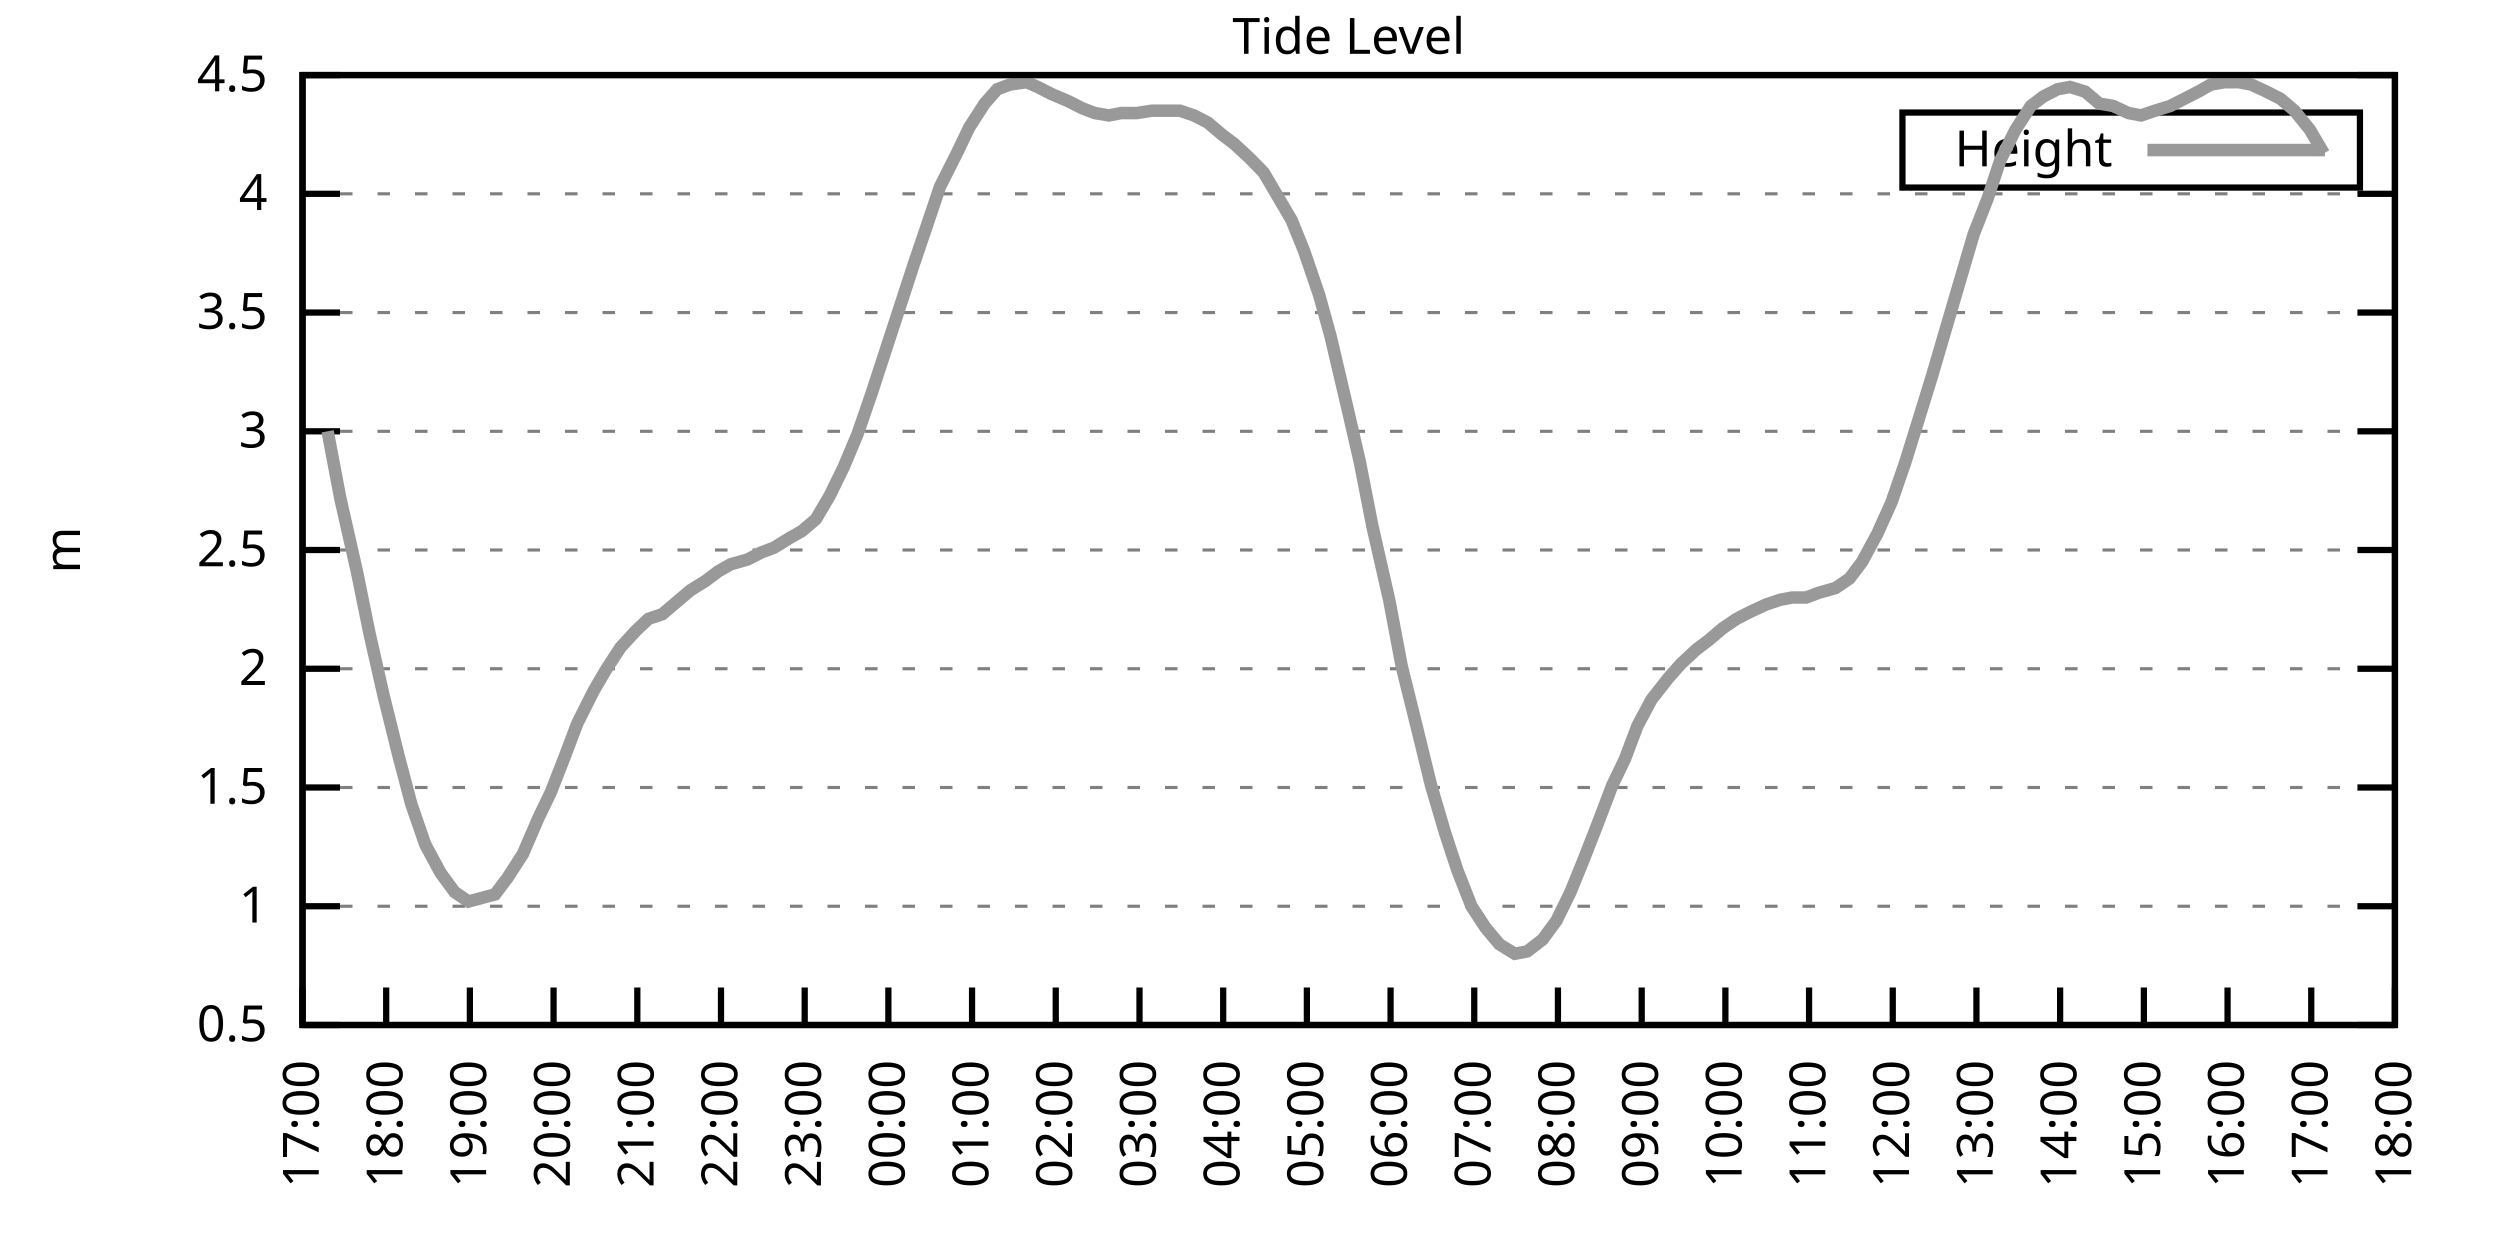
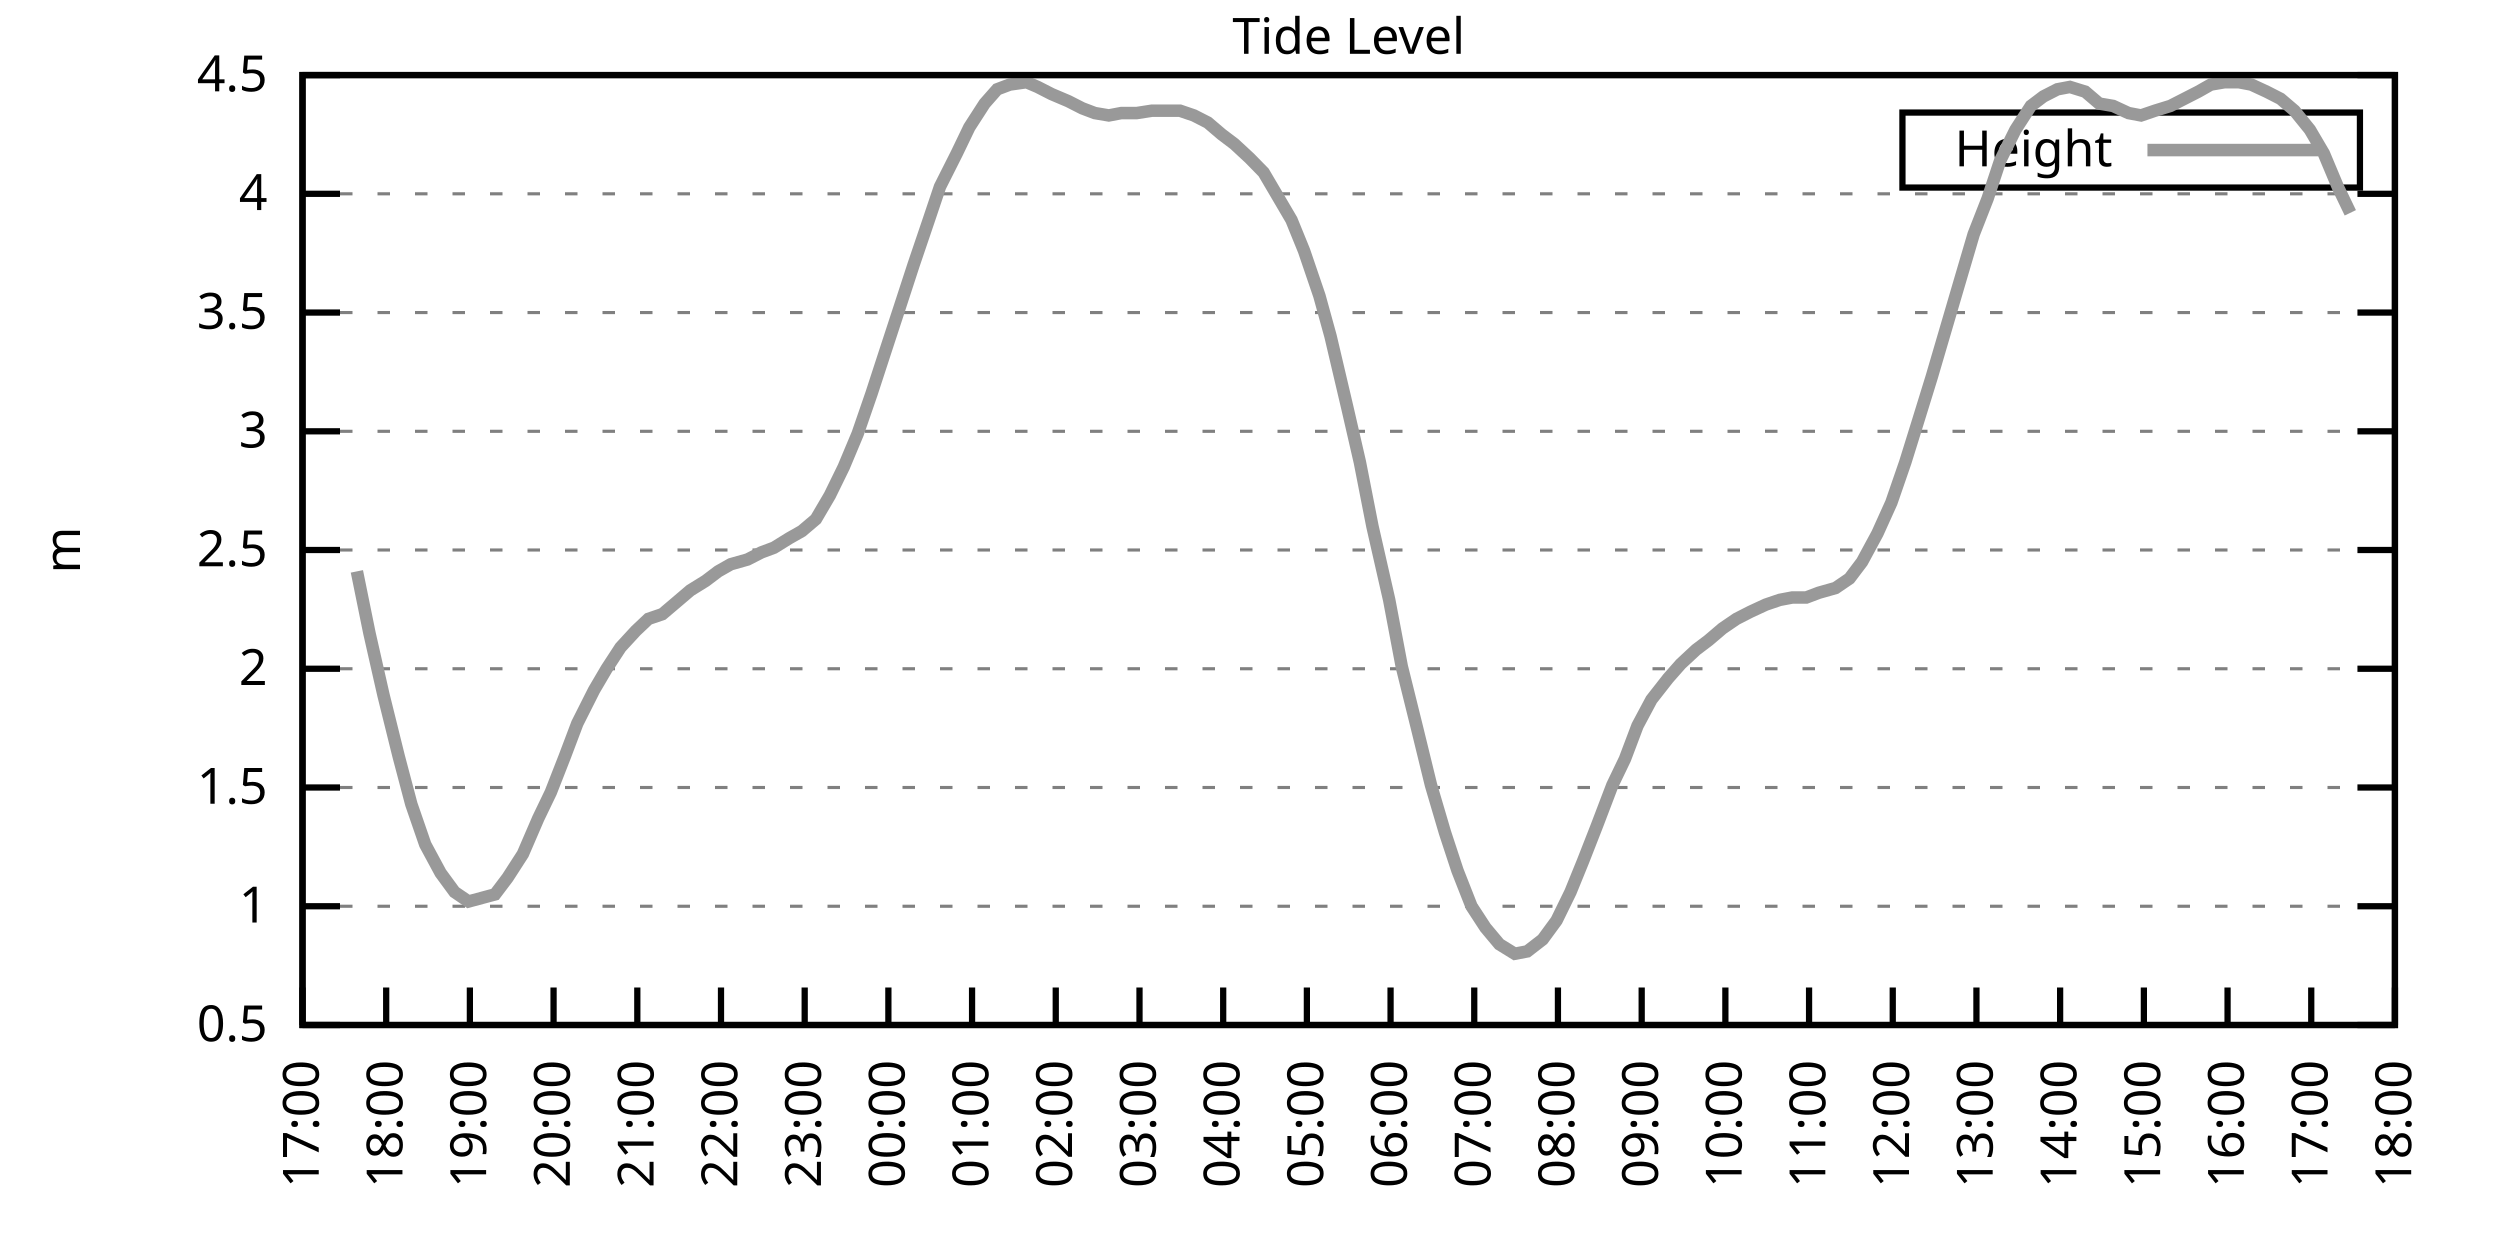
<svg xmlns="http://www.w3.org/2000/svg" xmlns:xlink="http://www.w3.org/1999/xlink" width="400" height="200" viewBox="0 0 400 200">
  <g id="gnuplot_canvas">
    <rect x="0" y="0" width="400" height="200" fill="none" />
    <defs>
      <circle id="gpDot" r="0.5" stroke-width="0.5" stroke="currentColor" />
      <path id="gpPt0" stroke-width="0.333" stroke="currentColor" d="M-1,0 h2 M0,-1 v2" />
      <path id="gpPt1" stroke-width="0.333" stroke="currentColor" d="M-1,-1 L1,1 M1,-1 L-1,1" />
      <path id="gpPt2" stroke-width="0.333" stroke="currentColor" d="M-1,0 L1,0 M0,-1 L0,1 M-1,-1 L1,1 M-1,1 L1,-1" />
      <rect id="gpPt3" stroke-width="0.333" stroke="currentColor" x="-1" y="-1" width="2" height="2" />
      <rect id="gpPt4" stroke-width="0.333" stroke="currentColor" fill="currentColor" x="-1" y="-1" width="2" height="2" />
      <circle id="gpPt5" stroke-width="0.333" stroke="currentColor" cx="0" cy="0" r="1" />
      <use xlink:href="#gpPt5" id="gpPt6" fill="currentColor" stroke="none" />
      <path id="gpPt7" stroke-width="0.333" stroke="currentColor" d="M0,-1.33 L-1.33,0.67 L1.33,0.67 z" />
      <use xlink:href="#gpPt7" id="gpPt8" fill="currentColor" stroke="none" />
      <use xlink:href="#gpPt7" id="gpPt9" stroke="currentColor" transform="rotate(180)" />
      <use xlink:href="#gpPt9" id="gpPt10" fill="currentColor" stroke="none" />
      <use xlink:href="#gpPt3" id="gpPt11" stroke="currentColor" transform="rotate(45)" />
      <use xlink:href="#gpPt11" id="gpPt12" fill="currentColor" stroke="none" />
      <path id="gpPt13" stroke-width="0.333" stroke="currentColor" d="M0,1.330 L1.265,0.411 L0.782,-1.067 L-0.782,-1.076 L-1.265,0.411 z" />
      <use xlink:href="#gpPt13" id="gpPt14" fill="currentColor" stroke="none" />
      <filter id="textbox" filterUnits="objectBoundingBox" x="0" y="0" height="1" width="1">
        <feFlood flood-color="white" flood-opacity="1" result="bgnd" />
        <feComposite in="SourceGraphic" in2="bgnd" operator="atop" />
      </filter>
      <filter id="greybox" filterUnits="objectBoundingBox" x="0" y="0" height="1" width="1">
        <feFlood flood-color="lightgrey" flood-opacity="1" result="grey" />
        <feComposite in="SourceGraphic" in2="grey" operator="atop" />
      </filter>
    </defs>
    <g fill="none" color="white" stroke="currentColor" stroke-width="1.00" stroke-linecap="butt" stroke-linejoin="miter">
</g>
    <g fill="none" color="black" stroke="currentColor" stroke-width="1.00" stroke-linecap="butt" stroke-linejoin="miter">
      <g stroke="none" shape-rendering="crispEdges">
        <polygon fill="rgb(255, 255, 255)" points="48.40,164.00 383.18,164.00 383.18,12.02 48.40,12.02 " />
      </g>
    </g>
    <g fill="none" color="black" stroke="currentColor" stroke-width="1.00" stroke-linecap="butt" stroke-linejoin="miter">
</g>
    <g fill="none" color="black" stroke="black" stroke-width="0.50" stroke-linecap="butt" stroke-linejoin="miter">
</g>
    <g fill="none" color="gray" stroke="currentColor" stroke-width="0.50" stroke-linecap="butt" stroke-linejoin="miter">
      <path stroke="gray" stroke-dasharray="2,4" class="gridline" d="M48.40,164.00 L383.19,164.00  " />
    </g>
    <g fill="none" color="gray" stroke="gray" stroke-width="1.00" stroke-linecap="butt" stroke-linejoin="miter">
</g>
    <g fill="none" color="black" stroke="currentColor" stroke-width="1.00" stroke-linecap="butt" stroke-linejoin="miter">
      <path stroke="black" d="M48.40,164.00 L54.40,164.00 M383.19,164.00 L377.19,164.00  " />
      <g transform="translate(42.80,166.60)" stroke="none" fill="black" font-family="Sans" font-size="8.00" text-anchor="end">
        <text>
          <tspan font-family="Sans"> 0.5</tspan>
        </text>
      </g>
    </g>
    <g fill="none" color="black" stroke="currentColor" stroke-width="1.00" stroke-linecap="butt" stroke-linejoin="miter">
</g>
    <g fill="none" color="black" stroke="black" stroke-width="0.50" stroke-linecap="butt" stroke-linejoin="miter">
</g>
    <g fill="none" color="gray" stroke="currentColor" stroke-width="0.50" stroke-linecap="butt" stroke-linejoin="miter">
      <path stroke="gray" stroke-dasharray="2,4" class="gridline" d="M48.40,145.00 L383.19,145.00  " />
    </g>
    <g fill="none" color="gray" stroke="gray" stroke-width="1.00" stroke-linecap="butt" stroke-linejoin="miter">
</g>
    <g fill="none" color="black" stroke="currentColor" stroke-width="1.00" stroke-linecap="butt" stroke-linejoin="miter">
      <path stroke="black" d="M48.40,145.00 L54.40,145.00 M383.19,145.00 L377.19,145.00  " />
      <g transform="translate(42.80,147.60)" stroke="none" fill="black" font-family="Sans" font-size="8.00" text-anchor="end">
        <text>
          <tspan font-family="Sans"> 1</tspan>
        </text>
      </g>
    </g>
    <g fill="none" color="black" stroke="currentColor" stroke-width="1.00" stroke-linecap="butt" stroke-linejoin="miter">
</g>
    <g fill="none" color="black" stroke="black" stroke-width="0.50" stroke-linecap="butt" stroke-linejoin="miter">
</g>
    <g fill="none" color="gray" stroke="currentColor" stroke-width="0.50" stroke-linecap="butt" stroke-linejoin="miter">
      <path stroke="gray" stroke-dasharray="2,4" class="gridline" d="M48.40,126.00 L383.19,126.00  " />
    </g>
    <g fill="none" color="gray" stroke="gray" stroke-width="1.00" stroke-linecap="butt" stroke-linejoin="miter">
</g>
    <g fill="none" color="black" stroke="currentColor" stroke-width="1.00" stroke-linecap="butt" stroke-linejoin="miter">
      <path stroke="black" d="M48.40,126.00 L54.40,126.00 M383.19,126.00 L377.19,126.00  " />
      <g transform="translate(42.80,128.60)" stroke="none" fill="black" font-family="Sans" font-size="8.00" text-anchor="end">
        <text>
          <tspan font-family="Sans"> 1.5</tspan>
        </text>
      </g>
    </g>
    <g fill="none" color="black" stroke="currentColor" stroke-width="1.00" stroke-linecap="butt" stroke-linejoin="miter">
</g>
    <g fill="none" color="black" stroke="black" stroke-width="0.50" stroke-linecap="butt" stroke-linejoin="miter">
</g>
    <g fill="none" color="gray" stroke="currentColor" stroke-width="0.50" stroke-linecap="butt" stroke-linejoin="miter">
      <path stroke="gray" stroke-dasharray="2,4" class="gridline" d="M48.40,107.00 L383.19,107.00  " />
    </g>
    <g fill="none" color="gray" stroke="gray" stroke-width="1.00" stroke-linecap="butt" stroke-linejoin="miter">
</g>
    <g fill="none" color="black" stroke="currentColor" stroke-width="1.00" stroke-linecap="butt" stroke-linejoin="miter">
      <path stroke="black" d="M48.40,107.00 L54.40,107.00 M383.19,107.00 L377.19,107.00  " />
      <g transform="translate(42.80,109.60)" stroke="none" fill="black" font-family="Sans" font-size="8.00" text-anchor="end">
        <text>
          <tspan font-family="Sans"> 2</tspan>
        </text>
      </g>
    </g>
    <g fill="none" color="black" stroke="currentColor" stroke-width="1.00" stroke-linecap="butt" stroke-linejoin="miter">
</g>
    <g fill="none" color="black" stroke="black" stroke-width="0.50" stroke-linecap="butt" stroke-linejoin="miter">
</g>
    <g fill="none" color="gray" stroke="currentColor" stroke-width="0.50" stroke-linecap="butt" stroke-linejoin="miter">
      <path stroke="gray" stroke-dasharray="2,4" class="gridline" d="M48.40,88.00 L383.19,88.00  " />
    </g>
    <g fill="none" color="gray" stroke="gray" stroke-width="1.00" stroke-linecap="butt" stroke-linejoin="miter">
</g>
    <g fill="none" color="black" stroke="currentColor" stroke-width="1.00" stroke-linecap="butt" stroke-linejoin="miter">
      <path stroke="black" d="M48.40,88.00 L54.40,88.00 M383.19,88.00 L377.19,88.00  " />
      <g transform="translate(42.80,90.60)" stroke="none" fill="black" font-family="Sans" font-size="8.00" text-anchor="end">
        <text>
          <tspan font-family="Sans"> 2.5</tspan>
        </text>
      </g>
    </g>
    <g fill="none" color="black" stroke="currentColor" stroke-width="1.00" stroke-linecap="butt" stroke-linejoin="miter">
</g>
    <g fill="none" color="black" stroke="black" stroke-width="0.50" stroke-linecap="butt" stroke-linejoin="miter">
</g>
    <g fill="none" color="gray" stroke="currentColor" stroke-width="0.50" stroke-linecap="butt" stroke-linejoin="miter">
      <path stroke="gray" stroke-dasharray="2,4" class="gridline" d="M48.40,69.01 L383.19,69.01  " />
    </g>
    <g fill="none" color="gray" stroke="gray" stroke-width="1.00" stroke-linecap="butt" stroke-linejoin="miter">
</g>
    <g fill="none" color="black" stroke="currentColor" stroke-width="1.00" stroke-linecap="butt" stroke-linejoin="miter">
      <path stroke="black" d="M48.40,69.01 L54.40,69.01 M383.19,69.01 L377.19,69.01  " />
      <g transform="translate(42.80,71.61)" stroke="none" fill="black" font-family="Sans" font-size="8.00" text-anchor="end">
        <text>
          <tspan font-family="Sans"> 3</tspan>
        </text>
      </g>
    </g>
    <g fill="none" color="black" stroke="currentColor" stroke-width="1.00" stroke-linecap="butt" stroke-linejoin="miter">
</g>
    <g fill="none" color="black" stroke="black" stroke-width="0.50" stroke-linecap="butt" stroke-linejoin="miter">
</g>
    <g fill="none" color="gray" stroke="currentColor" stroke-width="0.50" stroke-linecap="butt" stroke-linejoin="miter">
      <path stroke="gray" stroke-dasharray="2,4" class="gridline" d="M48.40,50.01 L383.19,50.01  " />
    </g>
    <g fill="none" color="gray" stroke="gray" stroke-width="1.00" stroke-linecap="butt" stroke-linejoin="miter">
</g>
    <g fill="none" color="black" stroke="currentColor" stroke-width="1.00" stroke-linecap="butt" stroke-linejoin="miter">
      <path stroke="black" d="M48.40,50.01 L54.40,50.01 M383.19,50.01 L377.19,50.01  " />
      <g transform="translate(42.80,52.61)" stroke="none" fill="black" font-family="Sans" font-size="8.00" text-anchor="end">
        <text>
          <tspan font-family="Sans"> 3.5</tspan>
        </text>
      </g>
    </g>
    <g fill="none" color="black" stroke="currentColor" stroke-width="1.00" stroke-linecap="butt" stroke-linejoin="miter">
</g>
    <g fill="none" color="black" stroke="black" stroke-width="0.50" stroke-linecap="butt" stroke-linejoin="miter">
</g>
    <g fill="none" color="gray" stroke="currentColor" stroke-width="0.50" stroke-linecap="butt" stroke-linejoin="miter">
      <path stroke="gray" stroke-dasharray="2,4" class="gridline" d="M48.40,31.01 L383.19,31.01  " />
    </g>
    <g fill="none" color="gray" stroke="gray" stroke-width="1.00" stroke-linecap="butt" stroke-linejoin="miter">
</g>
    <g fill="none" color="black" stroke="currentColor" stroke-width="1.00" stroke-linecap="butt" stroke-linejoin="miter">
      <path stroke="black" d="M48.40,31.01 L54.40,31.01 M383.19,31.01 L377.19,31.01  " />
      <g transform="translate(42.80,33.61)" stroke="none" fill="black" font-family="Sans" font-size="8.00" text-anchor="end">
        <text>
          <tspan font-family="Sans"> 4</tspan>
        </text>
      </g>
    </g>
    <g fill="none" color="black" stroke="currentColor" stroke-width="1.00" stroke-linecap="butt" stroke-linejoin="miter">
</g>
    <g fill="none" color="black" stroke="black" stroke-width="0.50" stroke-linecap="butt" stroke-linejoin="miter">
</g>
    <g fill="none" color="gray" stroke="currentColor" stroke-width="0.50" stroke-linecap="butt" stroke-linejoin="miter">
      <path stroke="gray" stroke-dasharray="2,4" class="gridline" d="M48.40,12.01 L383.19,12.01  " />
    </g>
    <g fill="none" color="gray" stroke="gray" stroke-width="1.00" stroke-linecap="butt" stroke-linejoin="miter">
</g>
    <g fill="none" color="black" stroke="currentColor" stroke-width="1.00" stroke-linecap="butt" stroke-linejoin="miter">
      <path stroke="black" d="M48.40,12.01 L54.40,12.01 M383.19,12.01 L377.19,12.01  " />
      <g transform="translate(42.80,14.61)" stroke="none" fill="black" font-family="Sans" font-size="8.00" text-anchor="end">
        <text>
          <tspan font-family="Sans"> 4.5</tspan>
        </text>
      </g>
    </g>
    <g fill="none" color="black" stroke="currentColor" stroke-width="1.00" stroke-linecap="butt" stroke-linejoin="miter">
      <path stroke="black" d="M48.40,164.00 L48.40,158.00  " />
      <g transform="translate(51.00,169.60) rotate(270.00)" stroke="none" fill="black" font-family="Sans" font-size="8.00" text-anchor="end">
        <text>
          <tspan font-family="Sans">17:00</tspan>
        </text>
      </g>
    </g>
    <g fill="none" color="black" stroke="currentColor" stroke-width="1.00" stroke-linecap="butt" stroke-linejoin="miter">
      <path stroke="black" d="M61.79,164.00 L61.79,158.00  " />
      <g transform="translate(64.39,169.60) rotate(270.00)" stroke="none" fill="black" font-family="Sans" font-size="8.00" text-anchor="end">
        <text>
          <tspan font-family="Sans">18:00</tspan>
        </text>
      </g>
    </g>
    <g fill="none" color="black" stroke="currentColor" stroke-width="1.00" stroke-linecap="butt" stroke-linejoin="miter">
      <path stroke="black" d="M75.18,164.00 L75.18,158.00  " />
      <g transform="translate(77.78,169.60) rotate(270.00)" stroke="none" fill="black" font-family="Sans" font-size="8.00" text-anchor="end">
        <text>
          <tspan font-family="Sans">19:00</tspan>
        </text>
      </g>
    </g>
    <g fill="none" color="black" stroke="currentColor" stroke-width="1.00" stroke-linecap="butt" stroke-linejoin="miter">
      <path stroke="black" d="M88.57,164.00 L88.57,158.00  " />
      <g transform="translate(91.17,169.60) rotate(270.00)" stroke="none" fill="black" font-family="Sans" font-size="8.00" text-anchor="end">
        <text>
          <tspan font-family="Sans">20:00</tspan>
        </text>
      </g>
    </g>
    <g fill="none" color="black" stroke="currentColor" stroke-width="1.00" stroke-linecap="butt" stroke-linejoin="miter">
      <path stroke="black" d="M101.97,164.00 L101.97,158.00  " />
      <g transform="translate(104.57,169.60) rotate(270.00)" stroke="none" fill="black" font-family="Sans" font-size="8.00" text-anchor="end">
        <text>
          <tspan font-family="Sans">21:00</tspan>
        </text>
      </g>
    </g>
    <g fill="none" color="black" stroke="currentColor" stroke-width="1.00" stroke-linecap="butt" stroke-linejoin="miter">
      <path stroke="black" d="M115.36,164.00 L115.36,158.00  " />
      <g transform="translate(117.96,169.60) rotate(270.00)" stroke="none" fill="black" font-family="Sans" font-size="8.00" text-anchor="end">
        <text>
          <tspan font-family="Sans">22:00</tspan>
        </text>
      </g>
    </g>
    <g fill="none" color="black" stroke="currentColor" stroke-width="1.00" stroke-linecap="butt" stroke-linejoin="miter">
      <path stroke="black" d="M128.75,164.00 L128.75,158.00  " />
      <g transform="translate(131.35,169.60) rotate(270.00)" stroke="none" fill="black" font-family="Sans" font-size="8.00" text-anchor="end">
        <text>
          <tspan font-family="Sans">23:00</tspan>
        </text>
      </g>
    </g>
    <g fill="none" color="black" stroke="currentColor" stroke-width="1.00" stroke-linecap="butt" stroke-linejoin="miter">
      <path stroke="black" d="M142.14,164.00 L142.14,158.00  " />
      <g transform="translate(144.74,169.60) rotate(270.00)" stroke="none" fill="black" font-family="Sans" font-size="8.00" text-anchor="end">
        <text>
          <tspan font-family="Sans">00:00</tspan>
        </text>
      </g>
    </g>
    <g fill="none" color="black" stroke="currentColor" stroke-width="1.00" stroke-linecap="butt" stroke-linejoin="miter">
      <path stroke="black" d="M155.53,164.00 L155.53,158.00  " />
      <g transform="translate(158.13,169.60) rotate(270.00)" stroke="none" fill="black" font-family="Sans" font-size="8.00" text-anchor="end">
        <text>
          <tspan font-family="Sans">01:00</tspan>
        </text>
      </g>
    </g>
    <g fill="none" color="black" stroke="currentColor" stroke-width="1.00" stroke-linecap="butt" stroke-linejoin="miter">
      <path stroke="black" d="M168.92,164.00 L168.92,158.00  " />
      <g transform="translate(171.52,169.60) rotate(270.00)" stroke="none" fill="black" font-family="Sans" font-size="8.00" text-anchor="end">
        <text>
          <tspan font-family="Sans">02:00</tspan>
        </text>
      </g>
    </g>
    <g fill="none" color="black" stroke="currentColor" stroke-width="1.00" stroke-linecap="butt" stroke-linejoin="miter">
      <path stroke="black" d="M182.32,164.00 L182.32,158.00  " />
      <g transform="translate(184.92,169.60) rotate(270.00)" stroke="none" fill="black" font-family="Sans" font-size="8.00" text-anchor="end">
        <text>
          <tspan font-family="Sans">03:00</tspan>
        </text>
      </g>
    </g>
    <g fill="none" color="black" stroke="currentColor" stroke-width="1.00" stroke-linecap="butt" stroke-linejoin="miter">
      <path stroke="black" d="M195.71,164.00 L195.71,158.00  " />
      <g transform="translate(198.31,169.60) rotate(270.00)" stroke="none" fill="black" font-family="Sans" font-size="8.00" text-anchor="end">
        <text>
          <tspan font-family="Sans">04:00</tspan>
        </text>
      </g>
    </g>
    <g fill="none" color="black" stroke="currentColor" stroke-width="1.00" stroke-linecap="butt" stroke-linejoin="miter">
      <path stroke="black" d="M209.10,164.00 L209.10,158.00  " />
      <g transform="translate(211.70,169.60) rotate(270.00)" stroke="none" fill="black" font-family="Sans" font-size="8.00" text-anchor="end">
        <text>
          <tspan font-family="Sans">05:00</tspan>
        </text>
      </g>
    </g>
    <g fill="none" color="black" stroke="currentColor" stroke-width="1.00" stroke-linecap="butt" stroke-linejoin="miter">
      <path stroke="black" d="M222.49,164.00 L222.49,158.00  " />
      <g transform="translate(225.09,169.60) rotate(270.00)" stroke="none" fill="black" font-family="Sans" font-size="8.00" text-anchor="end">
        <text>
          <tspan font-family="Sans">06:00</tspan>
        </text>
      </g>
    </g>
    <g fill="none" color="black" stroke="currentColor" stroke-width="1.00" stroke-linecap="butt" stroke-linejoin="miter">
      <path stroke="black" d="M235.88,164.00 L235.88,158.00  " />
      <g transform="translate(238.48,169.60) rotate(270.00)" stroke="none" fill="black" font-family="Sans" font-size="8.00" text-anchor="end">
        <text>
          <tspan font-family="Sans">07:00</tspan>
        </text>
      </g>
    </g>
    <g fill="none" color="black" stroke="currentColor" stroke-width="1.00" stroke-linecap="butt" stroke-linejoin="miter">
      <path stroke="black" d="M249.27,164.00 L249.27,158.00  " />
      <g transform="translate(251.87,169.60) rotate(270.00)" stroke="none" fill="black" font-family="Sans" font-size="8.00" text-anchor="end">
        <text>
          <tspan font-family="Sans">08:00</tspan>
        </text>
      </g>
    </g>
    <g fill="none" color="black" stroke="currentColor" stroke-width="1.00" stroke-linecap="butt" stroke-linejoin="miter">
      <path stroke="black" d="M262.67,164.00 L262.67,158.00  " />
      <g transform="translate(265.27,169.60) rotate(270.00)" stroke="none" fill="black" font-family="Sans" font-size="8.00" text-anchor="end">
        <text>
          <tspan font-family="Sans">09:00</tspan>
        </text>
      </g>
    </g>
    <g fill="none" color="black" stroke="currentColor" stroke-width="1.00" stroke-linecap="butt" stroke-linejoin="miter">
      <path stroke="black" d="M276.06,164.00 L276.06,158.00  " />
      <g transform="translate(278.66,169.60) rotate(270.00)" stroke="none" fill="black" font-family="Sans" font-size="8.00" text-anchor="end">
        <text>
          <tspan font-family="Sans">10:00</tspan>
        </text>
      </g>
    </g>
    <g fill="none" color="black" stroke="currentColor" stroke-width="1.00" stroke-linecap="butt" stroke-linejoin="miter">
      <path stroke="black" d="M289.45,164.00 L289.45,158.00  " />
      <g transform="translate(292.05,169.60) rotate(270.00)" stroke="none" fill="black" font-family="Sans" font-size="8.00" text-anchor="end">
        <text>
          <tspan font-family="Sans">11:00</tspan>
        </text>
      </g>
    </g>
    <g fill="none" color="black" stroke="currentColor" stroke-width="1.00" stroke-linecap="butt" stroke-linejoin="miter">
      <path stroke="black" d="M302.84,164.00 L302.84,158.00  " />
      <g transform="translate(305.44,169.60) rotate(270.00)" stroke="none" fill="black" font-family="Sans" font-size="8.00" text-anchor="end">
        <text>
          <tspan font-family="Sans">12:00</tspan>
        </text>
      </g>
    </g>
    <g fill="none" color="black" stroke="currentColor" stroke-width="1.00" stroke-linecap="butt" stroke-linejoin="miter">
      <path stroke="black" d="M316.23,164.00 L316.23,158.00  " />
      <g transform="translate(318.83,169.60) rotate(270.00)" stroke="none" fill="black" font-family="Sans" font-size="8.00" text-anchor="end">
        <text>
          <tspan font-family="Sans">13:00</tspan>
        </text>
      </g>
    </g>
    <g fill="none" color="black" stroke="currentColor" stroke-width="1.00" stroke-linecap="butt" stroke-linejoin="miter">
      <path stroke="black" d="M329.62,164.00 L329.62,158.00  " />
      <g transform="translate(332.22,169.60) rotate(270.00)" stroke="none" fill="black" font-family="Sans" font-size="8.00" text-anchor="end">
        <text>
          <tspan font-family="Sans">14:00</tspan>
        </text>
      </g>
    </g>
    <g fill="none" color="black" stroke="currentColor" stroke-width="1.00" stroke-linecap="butt" stroke-linejoin="miter">
      <path stroke="black" d="M343.02,164.00 L343.02,158.00  " />
      <g transform="translate(345.62,169.60) rotate(270.00)" stroke="none" fill="black" font-family="Sans" font-size="8.00" text-anchor="end">
        <text>
          <tspan font-family="Sans">15:00</tspan>
        </text>
      </g>
    </g>
    <g fill="none" color="black" stroke="currentColor" stroke-width="1.00" stroke-linecap="butt" stroke-linejoin="miter">
      <path stroke="black" d="M356.41,164.00 L356.41,158.00  " />
      <g transform="translate(359.01,169.60) rotate(270.00)" stroke="none" fill="black" font-family="Sans" font-size="8.00" text-anchor="end">
        <text>
          <tspan font-family="Sans">16:00</tspan>
        </text>
      </g>
    </g>
    <g fill="none" color="black" stroke="currentColor" stroke-width="1.00" stroke-linecap="butt" stroke-linejoin="miter">
      <path stroke="black" d="M369.80,164.00 L369.80,158.00  " />
      <g transform="translate(372.40,169.60) rotate(270.00)" stroke="none" fill="black" font-family="Sans" font-size="8.00" text-anchor="end">
        <text>
          <tspan font-family="Sans">17:00</tspan>
        </text>
      </g>
    </g>
    <g fill="none" color="black" stroke="currentColor" stroke-width="1.00" stroke-linecap="butt" stroke-linejoin="miter">
      <path stroke="black" d="M383.19,164.00 L383.19,158.00  " />
      <g transform="translate(385.79,169.60) rotate(270.00)" stroke="none" fill="black" font-family="Sans" font-size="8.00" text-anchor="end">
        <text>
          <tspan font-family="Sans">18:00</tspan>
        </text>
      </g>
    </g>
    <g fill="none" color="black" stroke="currentColor" stroke-width="1.00" stroke-linecap="butt" stroke-linejoin="miter">
</g>
    <g fill="none" color="black" stroke="currentColor" stroke-width="1.00" stroke-linecap="butt" stroke-linejoin="miter">
      <path stroke="black" d="M48.40,12.01 L48.40,164.00 L383.19,164.00 L383.19,12.01 L48.40,12.01 Z  " />
    </g>
    <g fill="none" color="black" stroke="currentColor" stroke-width="1.00" stroke-linecap="butt" stroke-linejoin="miter">
</g>
    <g fill="none" color="black" stroke="currentColor" stroke-width="1.00" stroke-linecap="butt" stroke-linejoin="miter">
      <path stroke="black" d="M304.39,30.01 L304.39,18.01 L377.59,18.01 L377.59,30.01 L304.39,30.01 Z  " />
    </g>
    <g id="Tide_level_plot_1">
      <g fill="none" color="white" stroke="black" stroke-width="2.00" stroke-linecap="butt" stroke-linejoin="miter">
</g>
      <g fill="none" color="black" stroke="currentColor" stroke-width="2.00" stroke-linecap="butt" stroke-linejoin="miter">
        <g transform="translate(337.99,26.61)" stroke="none" fill="black" font-family="Sans" font-size="8.00" text-anchor="end">
          <text>
            <tspan font-family="Sans">Height</tspan>
          </text>
        </g>
      </g>
      <g fill="none" color="black" stroke="currentColor" stroke-width="2.00" stroke-linecap="butt" stroke-linejoin="miter">
-         <path stroke="rgb(153, 153, 153)" d="M343.59,24.01 L371.99,24.01 M52.42,69.01 L54.43,79.65 L57.10,91.42 L59.11,101.30 L61.35,111.18 L63.80,121.06   L65.81,128.66 L68.04,135.12 L70.50,139.68 L72.73,142.72 L74.96,144.24 L79.20,143.10 L81.21,140.44 L83.66,136.64   L86.12,130.94 L88.13,126.76 L90.36,121.06 L92.37,115.74 L95.05,110.42 L97.06,107.00 L99.29,103.58 L101.74,100.92   L103.75,99.02 L105.98,98.26 L108.22,96.36 L110.45,94.46 L112.90,92.94 L114.91,91.42 L116.92,90.28 L119.60,89.52   L121.83,88.38 L123.84,87.63 L126.29,86.11 L128.30,84.97 L130.54,83.07 L132.77,79.27 L135.00,74.71 L137.23,69.39   L139.46,62.93 L141.69,56.09 L143.93,49.25 L146.16,42.41 L148.61,35.19 L150.40,29.87 L153.08,24.55 L155.09,20.37   L157.54,16.57 L159.55,14.29 L161.56,13.53 L164.24,13.15 L166.02,13.91 L168.25,15.05 L170.93,16.19 L173.17,17.33   L175.17,18.09 L177.41,18.47 L179.41,18.09 L181.87,18.09 L184.32,17.71 L186.56,17.71 L188.79,17.71 L191.02,18.47   L193.25,19.61 L195.48,21.51 L197.49,23.03 L199.95,25.31 L202.18,27.59 L204.19,31.01 L206.64,35.19 L208.65,40.13   L211.11,47.35 L212.89,53.81 L215.57,65.21 L217.58,73.95 L219.59,84.21 L222.27,95.98 L224.28,106.62 L226.73,116.50   L228.96,125.62 L231.20,133.22 L233.20,139.30 L235.44,145.00 L237.67,148.42 L239.90,151.08 L242.36,152.60 L244.36,152.22   L246.82,150.32 L249.05,147.28 L251.28,142.72 L253.29,137.78 L255.52,132.08 L257.98,125.62 L259.99,121.44 L262.00,116.12   L264.23,111.94 L266.91,108.52 L268.92,106.24 L271.37,103.96 L273.38,102.44 L275.61,100.54 L277.84,99.02 L280.07,97.88   L282.53,96.74 L284.76,95.98 L286.77,95.60 L289.00,95.60 L291.01,94.84 L293.69,94.08 L295.92,92.56 L297.93,89.90   L300.39,85.35 L302.62,80.41 L304.85,73.95 L306.86,67.49 L309.09,60.27 L311.32,52.67 L313.55,45.07 L315.79,37.47   L318.02,31.77 L320.03,25.69 L322.48,20.75 L324.94,16.95 L326.95,15.43 L329.18,14.29 L331.19,13.91 L333.64,14.67   L335.87,16.57 L338.10,16.95 L340.56,18.09 L342.57,18.47 L344.80,17.71 L347.26,16.95 L349.49,15.81 L351.72,14.67   L353.73,13.53 L355.96,13.15 L358.19,13.15 L360.20,13.53 L362.66,14.67 L364.89,15.81 L367.12,17.71 L369.58,20.75   L371.81,24.55  " />
+         <path stroke="rgb(153, 153, 153)" d="M343.59,24.01 L371.99,24.01 M57.10,91.42 L59.11,101.30 L61.35,111.18 L63.80,121.06 L65.81,128.66 L68.04,135.12   L70.50,139.68 L72.73,142.72 L74.96,144.24 L79.20,143.10 L81.21,140.44 L83.66,136.64 L86.12,130.94 L88.13,126.76   L90.36,121.06 L92.37,115.74 L95.05,110.42 L97.06,107.00 L99.29,103.58 L101.74,100.92 L103.75,99.02 L105.98,98.26   L108.22,96.36 L110.45,94.46 L112.90,92.94 L114.91,91.42 L116.92,90.28 L119.60,89.52 L121.83,88.38 L123.84,87.63   L126.29,86.11 L128.30,84.97 L130.54,83.07 L132.77,79.27 L135.00,74.71 L137.23,69.39 L139.46,62.93 L141.69,56.09   L143.93,49.25 L146.16,42.41 L148.61,35.19 L150.40,29.87 L153.08,24.55 L155.09,20.37 L157.54,16.57 L159.55,14.29   L161.56,13.53 L164.24,13.15 L166.02,13.91 L168.25,15.05 L170.93,16.19 L173.17,17.33 L175.17,18.09 L177.41,18.47   L179.41,18.09 L181.87,18.09 L184.32,17.71 L186.56,17.71 L188.79,17.71 L191.02,18.47 L193.25,19.61 L195.48,21.51   L197.49,23.03 L199.95,25.31 L202.18,27.59 L204.19,31.01 L206.64,35.19 L208.65,40.13 L211.11,47.35 L212.89,53.81   L215.57,65.21 L217.58,73.95 L219.59,84.21 L222.27,95.98 L224.28,106.62 L226.73,116.50 L228.96,125.62 L231.20,133.22   L233.20,139.30 L235.44,145.00 L237.67,148.42 L239.90,151.08 L242.36,152.60 L244.36,152.22 L246.82,150.32 L249.05,147.28   L251.28,142.72 L253.29,137.78 L255.52,132.08 L257.98,125.62 L259.99,121.44 L262.00,116.12 L264.23,111.94 L266.91,108.52   L268.92,106.24 L271.37,103.96 L273.38,102.44 L275.61,100.54 L277.84,99.02 L280.07,97.88 L282.53,96.74 L284.76,95.98   L286.77,95.60 L289.00,95.60 L291.01,94.84 L293.69,94.08 L295.92,92.56 L297.93,89.90 L300.39,85.35 L302.62,80.41   L304.85,73.95 L306.86,67.49 L309.09,60.27 L311.32,52.67 L313.55,45.07 L315.79,37.47 L318.02,31.77 L320.03,25.69   L322.48,20.75 L324.94,16.95 L326.95,15.43 L329.18,14.29 L331.19,13.91 L333.64,14.67 L335.87,16.57 L338.10,16.95   L340.56,18.09 L342.57,18.47 L344.80,17.71 L347.26,16.95 L349.49,15.81 L351.72,14.67 L353.73,13.53 L355.96,13.15   L358.19,13.15 L360.20,13.53 L362.66,14.67 L364.89,15.81 L367.12,17.71 L369.58,20.75 L371.81,24.55 L374.04,29.87   L376.05,34.05  " />
      </g>
    </g>
    <g fill="none" color="black" stroke="currentColor" stroke-width="2.00" stroke-linecap="butt" stroke-linejoin="miter">
</g>
    <g fill="none" color="black" stroke="black" stroke-width="1.00" stroke-linecap="butt" stroke-linejoin="miter">
</g>
    <g fill="none" color="black" stroke="currentColor" stroke-width="1.00" stroke-linecap="butt" stroke-linejoin="miter">
      <path stroke="black" d="M48.40,12.01 L48.40,164.00 L383.19,164.00 L383.19,12.01 L48.40,12.01 Z  " />
      <g transform="translate(12.80,88.01) rotate(270.00)" stroke="none" fill="black" font-family="Sans" font-size="8.00" text-anchor="middle">
        <text>
          <tspan font-family="Sans">m</tspan>
        </text>
      </g>
    </g>
    <g fill="none" color="black" stroke="currentColor" stroke-width="1.00" stroke-linecap="butt" stroke-linejoin="miter">
</g>
    <g fill="none" color="black" stroke="currentColor" stroke-width="1.00" stroke-linecap="butt" stroke-linejoin="miter">
      <g transform="translate(215.79,8.61)" stroke="none" fill="black" font-family="Sans" font-size="8.00" text-anchor="middle">
        <text>
          <tspan font-family="Sans">Tide Level</tspan>
        </text>
      </g>
    </g>
    <g fill="none" color="black" stroke="currentColor" stroke-width="1.00" stroke-linecap="butt" stroke-linejoin="miter">
</g>
  </g>
</svg>
